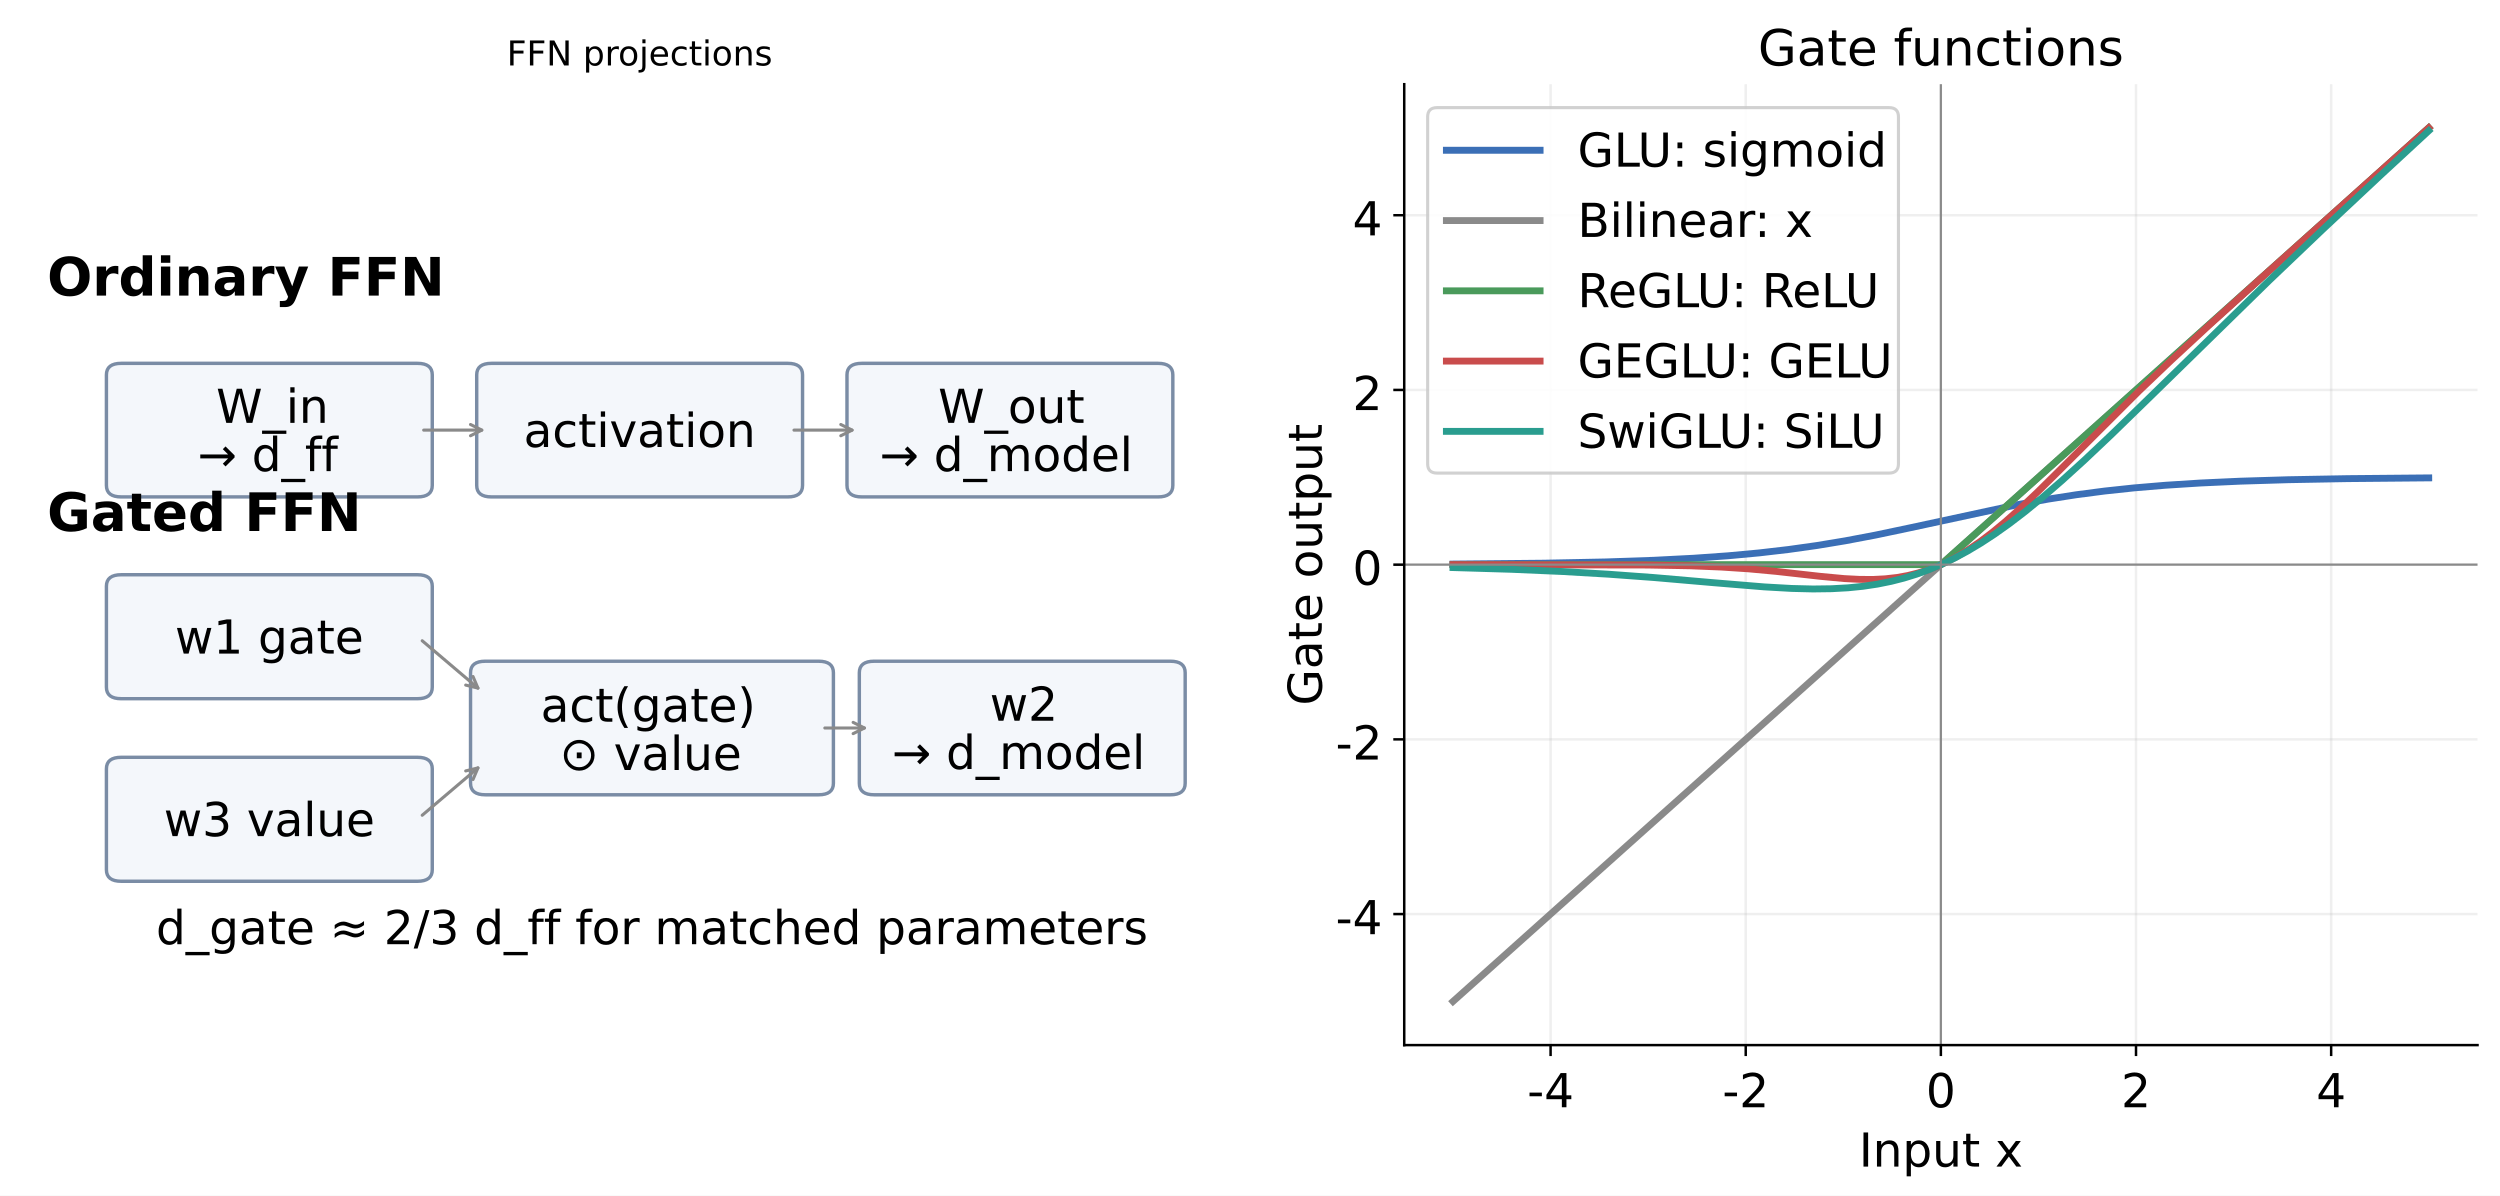
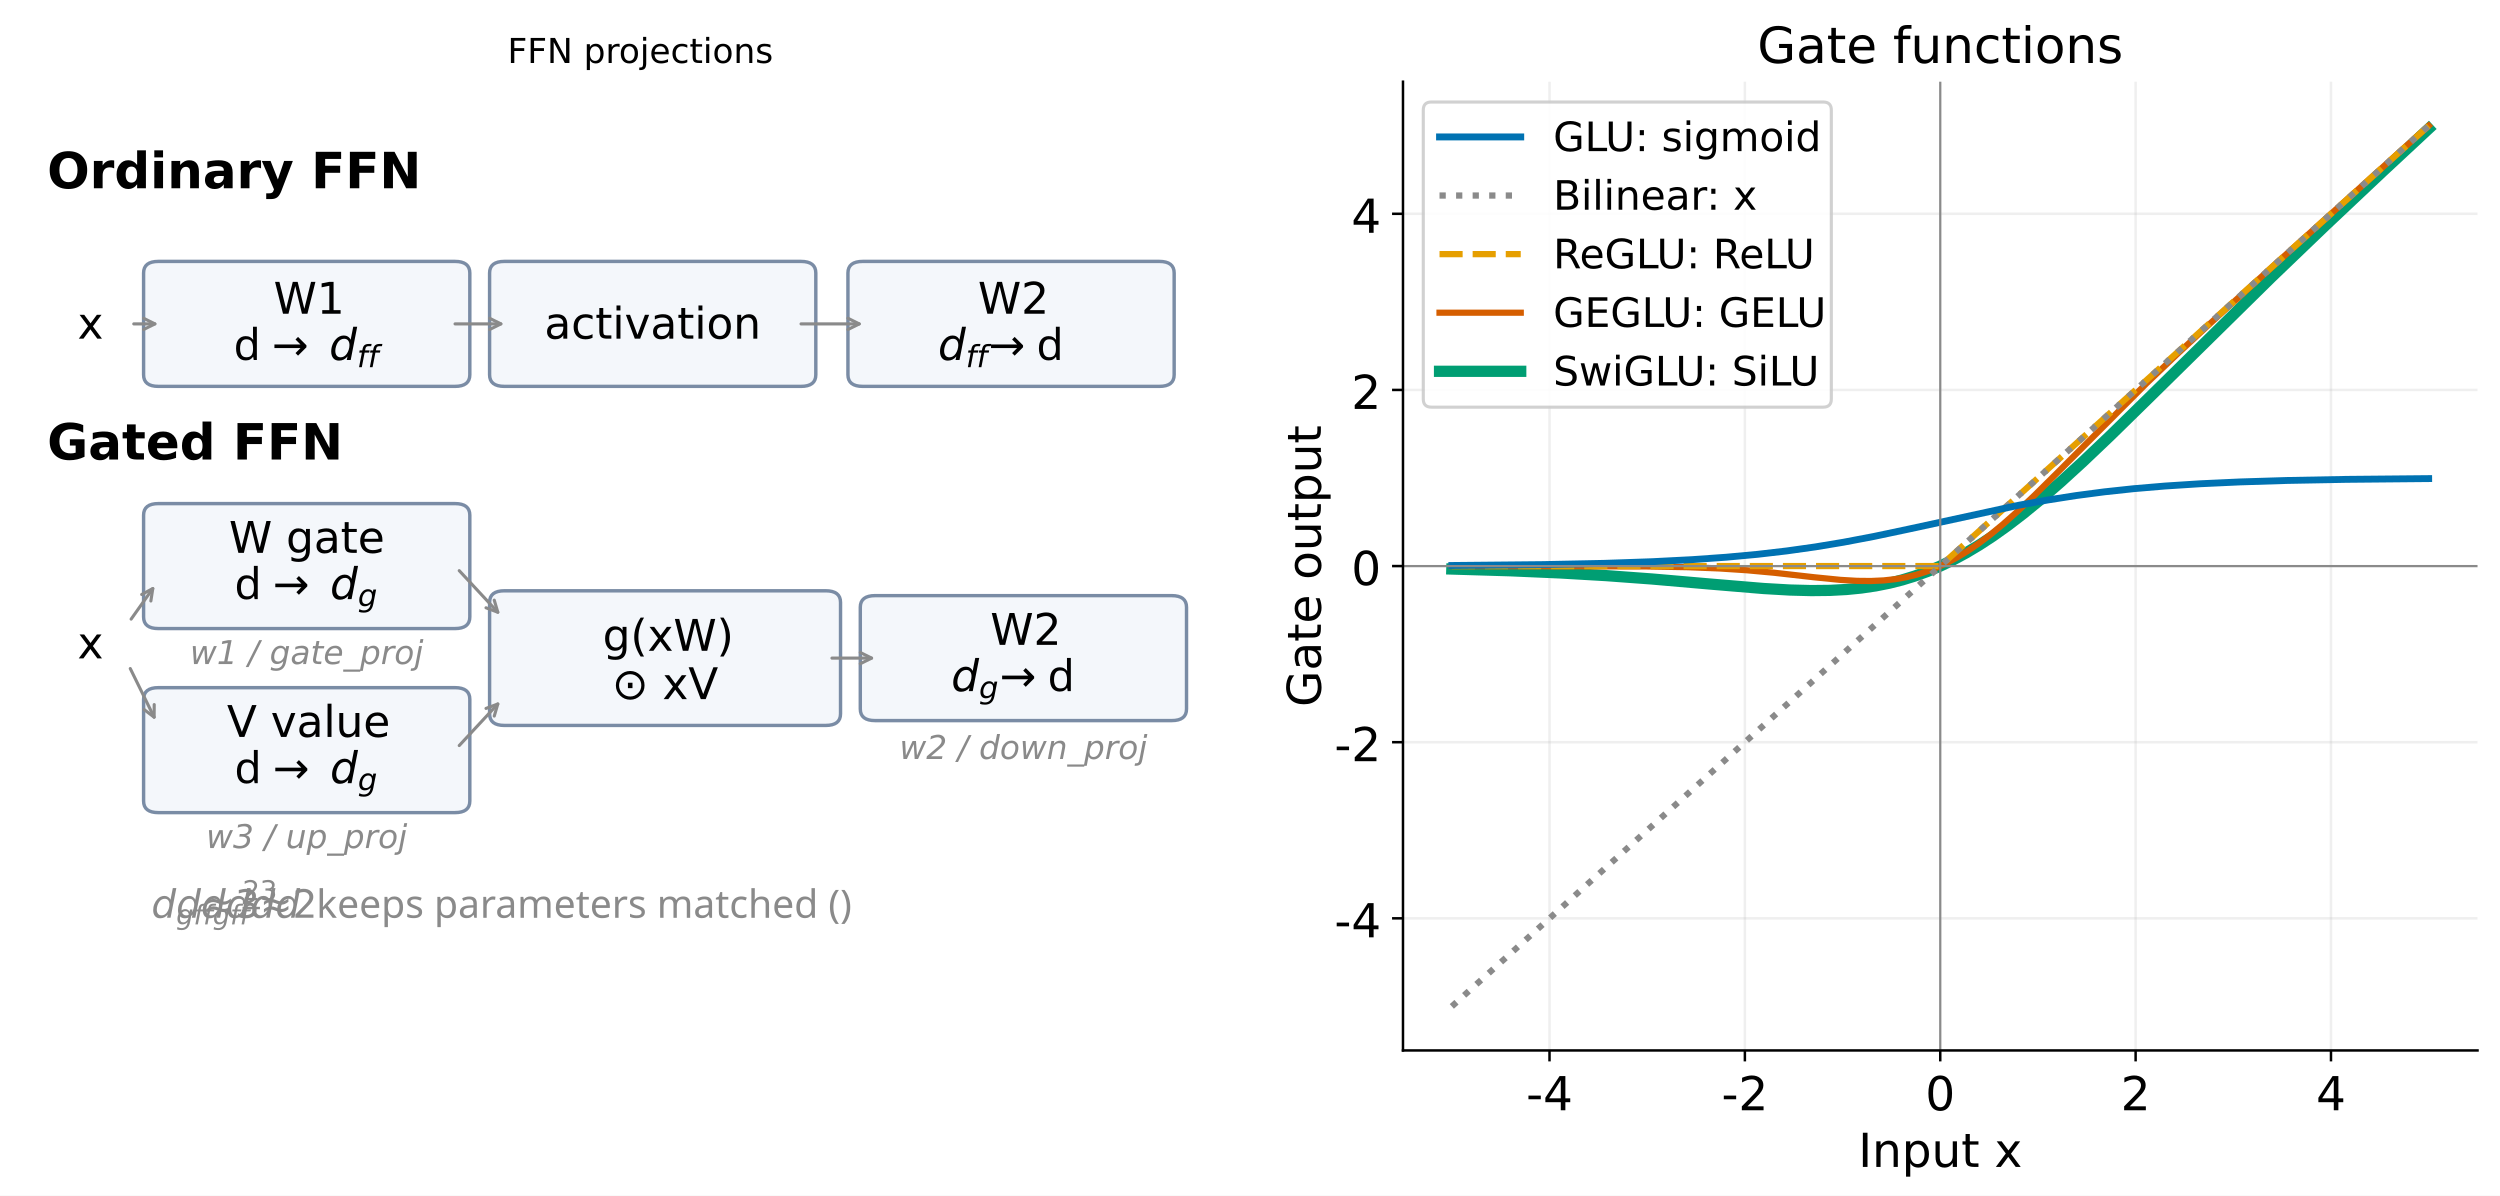
<svg xmlns="http://www.w3.org/2000/svg" xmlns:xlink="http://www.w3.org/1999/xlink" width="800.4pt" height="382.8pt" viewBox="0 0 800.4 382.8" version="1.1">
  <defs>
    <style type="text/css">*{stroke-linejoin: round; stroke-linecap: butt}</style>
  </defs>
  <g id="figure_1">
    <g id="patch_1">
      <path d="M 0 382.8  L 800.4 382.8  L 800.4 0  L 0 0  z " style="fill: #ffffff" />
    </g>
    <g id="axes_1">
      <g id="patch_2">
-         <path d="M 38.813 159.091  L 133.653 159.091  Q 138.395 159.091 138.395 155.399  L 138.395 120.021  Q 138.395 116.329 133.653 116.329  L 38.813 116.329  Q 34.071 116.329 34.071 120.021  L 34.071 155.399  Q 34.071 159.091 38.813 159.091  z " clip-path="url(#p66e785782b)" style="fill: #f4f7fb; stroke: #7a8ca5; stroke-width: 1.1; stroke-linejoin: miter" />
+         <path d="M 50.719 123.702  L 145.668 123.702  Q 150.416 123.702 150.416 119.981  L 150.416 87.415  Q 150.416 83.693 145.668 83.693  L 50.719 83.693  Q 45.971 83.693 45.971 87.415  L 45.971 119.981  Q 45.971 123.702 50.719 123.702  z " clip-path="url(#p9efd8e8c66)" style="fill: #f4f7fb; stroke: #7a8ca5; stroke-width: 1.1; stroke-linejoin: miter" />
      </g>
      <g id="patch_3">
-         <path d="M 157.363 159.091  L 252.203 159.091  Q 256.945 159.091 256.945 155.399  L 256.945 120.021  Q 256.945 116.329 252.203 116.329  L 157.363 116.329  Q 152.621 116.329 152.621 120.021  L 152.621 155.399  Q 152.621 159.091 157.363 159.091  z " clip-path="url(#p66e785782b)" style="fill: #f4f7fb; stroke: #7a8ca5; stroke-width: 1.1; stroke-linejoin: miter" />
+         <path d="M 161.493 123.702  L 256.443 123.702  Q 261.19 123.702 261.19 119.981  L 261.19 87.415  Q 261.19 83.693 256.443 83.693  L 161.493 83.693  Q 156.746 83.693 156.746 87.415  L 156.746 119.981  Q 156.746 123.702 161.493 123.702  z " clip-path="url(#p9efd8e8c66)" style="fill: #f4f7fb; stroke: #7a8ca5; stroke-width: 1.1; stroke-linejoin: miter" />
      </g>
      <g id="patch_4">
-         <path d="M 275.913 159.091  L 370.752 159.091  Q 375.494 159.091 375.494 155.399  L 375.494 120.021  Q 375.494 116.329 370.752 116.329  L 275.913 116.329  Q 271.171 116.329 271.171 120.021  L 271.171 155.399  Q 271.171 159.091 275.913 159.091  z " clip-path="url(#p66e785782b)" style="fill: #f4f7fb; stroke: #7a8ca5; stroke-width: 1.1; stroke-linejoin: miter" />
+         <path d="M 276.224 123.702  L 371.173 123.702  Q 375.921 123.702 375.921 119.981  L 375.921 87.415  Q 375.921 83.693 371.173 83.693  L 276.224 83.693  Q 271.476 83.693 271.476 87.415  L 271.476 119.981  Q 271.476 123.702 276.224 123.702  z " clip-path="url(#p9efd8e8c66)" style="fill: #f4f7fb; stroke: #7a8ca5; stroke-width: 1.1; stroke-linejoin: miter" />
      </g>
      <g id="patch_5">
-         <path d="M 38.813 223.695  L 133.653 223.695  Q 138.395 223.695 138.395 220.004  L 138.395 187.702  Q 138.395 184.01 133.653 184.01  L 38.813 184.01  Q 34.071 184.01 34.071 187.702  L 34.071 220.004  Q 34.071 223.695 38.813 223.695  z " clip-path="url(#p66e785782b)" style="fill: #f4f7fb; stroke: #7a8ca5; stroke-width: 1.1; stroke-linejoin: miter" />
+         <path d="M 50.719 201.24  L 145.668 201.24  Q 150.416 201.24 150.416 197.518  L 150.416 164.952  Q 150.416 161.231 145.668 161.231  L 50.719 161.231  Q 45.971 161.231 45.971 164.952  L 45.971 197.518  Q 45.971 201.24 50.719 201.24  z " clip-path="url(#p9efd8e8c66)" style="fill: #f4f7fb; stroke: #7a8ca5; stroke-width: 1.1; stroke-linejoin: miter" />
      </g>
      <g id="patch_6">
-         <path d="M 38.813 282.147  L 133.653 282.147  Q 138.395 282.147 138.395 278.455  L 138.395 246.153  Q 138.395 242.461 133.653 242.461  L 38.813 242.461  Q 34.071 242.461 34.071 246.153  L 34.071 278.455  Q 34.071 282.147 38.813 282.147  z " clip-path="url(#p66e785782b)" style="fill: #f4f7fb; stroke: #7a8ca5; stroke-width: 1.1; stroke-linejoin: miter" />
+         <path d="M 50.719 260.169  L 145.668 260.169  Q 150.416 260.169 150.416 256.447  L 150.416 223.881  Q 150.416 220.159 145.668 220.159  L 50.719 220.159  Q 45.971 220.159 45.971 223.881  L 45.971 256.447  Q 45.971 260.169 50.719 260.169  z " clip-path="url(#p9efd8e8c66)" style="fill: #f4f7fb; stroke: #7a8ca5; stroke-width: 1.1; stroke-linejoin: miter" />
      </g>
      <g id="patch_7">
-         <path d="M 155.387 254.459  L 262.082 254.459  Q 266.824 254.459 266.824 250.768  L 266.824 215.389  Q 266.824 211.698 262.082 211.698  L 155.387 211.698  Q 150.645 211.698 150.645 215.389  L 150.645 250.768  Q 150.645 254.459 155.387 254.459  z " clip-path="url(#p66e785782b)" style="fill: #f4f7fb; stroke: #7a8ca5; stroke-width: 1.1; stroke-linejoin: miter" />
+         <path d="M 161.493 232.255  L 264.355 232.255  Q 269.103 232.255 269.103 228.533  L 269.103 192.866  Q 269.103 189.144 264.355 189.144  L 161.493 189.144  Q 156.746 189.144 156.746 192.866  L 156.746 228.533  Q 156.746 232.255 161.493 232.255  z " clip-path="url(#p9efd8e8c66)" style="fill: #f4f7fb; stroke: #7a8ca5; stroke-width: 1.1; stroke-linejoin: miter" />
      </g>
      <g id="patch_8">
-         <path d="M 279.864 254.459  L 374.704 254.459  Q 379.446 254.459 379.446 250.768  L 379.446 215.389  Q 379.446 211.698 374.704 211.698  L 279.864 211.698  Q 275.122 211.698 275.122 215.389  L 275.122 250.768  Q 275.122 254.459 279.864 254.459  z " clip-path="url(#p66e785782b)" style="fill: #f4f7fb; stroke: #7a8ca5; stroke-width: 1.1; stroke-linejoin: miter" />
+         <path d="M 280.18 230.704  L 375.13 230.704  Q 379.877 230.704 379.877 226.982  L 379.877 194.417  Q 379.877 190.695 375.13 190.695  L 280.18 190.695  Q 275.433 190.695 275.433 194.417  L 275.433 226.982  Q 275.433 230.704 280.18 230.704  z " clip-path="url(#p9efd8e8c66)" style="fill: #f4f7fb; stroke: #7a8ca5; stroke-width: 1.1; stroke-linejoin: miter" />
      </g>
      <g id="text_1">
-         <text style="font-weight: 700; font-size: 17px; font-family: 'Heiti SC', 'Heiti TC', 'Arial Unicode MS', 'DejaVu Sans'; text-anchor: start" x="15.103" y="94.641" transform="rotate(-0 15.10332 94.64069)">Ordinary FFN</text>
+         <text style="font: 700 16px 'Heiti SC', 'Heiti TC', 'Arial Unicode MS', 'DejaVu Sans'; text-anchor: start" x="15.112" y="60.277" transform="rotate(-0 15.11247 60.27655)">Ordinary FFN</text>
      </g>
      <g id="text_2">
-         <text style="font-size: 15px; font-family: 'Heiti SC', 'Heiti TC', 'Arial Unicode MS', 'DejaVu Sans'" transform="translate(69.20815 135.3852)">W_in</text>
-         <text style="font-size: 15px; font-family: 'Heiti SC', 'Heiti TC', 'Arial Unicode MS', 'DejaVu Sans'" transform="translate(63.25971 150.8352)">→ d_ff</text>
+         <text style="font: 14px 'Heiti SC', 'Heiti TC', 'Arial Unicode MS', 'DejaVu Sans'; text-anchor: middle" x="28.959" y="108.437" transform="rotate(-0 28.95928 108.4368)">x</text>
      </g>
      <g id="text_3">
-         <text style="font-size: 15px; font-family: 'Heiti SC', 'Heiti TC', 'Arial Unicode MS', 'DejaVu Sans'; text-anchor: middle" x="204.783" y="143.11" transform="rotate(-0 204.7829 143.1102)">activation</text>
+         <text style="font: 14px 'Heiti SC', 'Heiti TC', 'Arial Unicode MS', 'DejaVu Sans'" transform="translate(87.59492 100.4428)">W1</text>
+         <g transform="translate(74.81336 115.9124)">
+           <text>
+             <tspan style="font: 14px 'Heiti TC'" x="0 9.59 13.09 27.09" y="-0.656">d → </tspan>
+             <tspan style="font: oblique 14px 'DejaVu Sans'" x="30.59" y="-0.656">d</tspan>
+             <tspan style="font: oblique 9.8px 'DejaVu Sans'" x="39.477 42.927" y="1.641">ff</tspan>
+           </text>
+         </g>
      </g>
      <g id="text_4">
-         <text style="font-size: 15px; font-family: 'Heiti SC', 'Heiti TC', 'Arial Unicode MS', 'DejaVu Sans'" transform="translate(300.3674 135.3852)">W_out</text>
-         <text style="font-size: 15px; font-family: 'Heiti SC', 'Heiti TC', 'Arial Unicode MS', 'DejaVu Sans'" transform="translate(281.6103 150.8352)">→ d_model</text>
+         <text style="font: 14px 'Heiti SC', 'Heiti TC', 'Arial Unicode MS', 'DejaVu Sans'; text-anchor: middle" x="208.968" y="108.437" transform="rotate(-0 208.9679 108.4368)">activation</text>
+       </g>
+       <g id="text_5">
+         <text style="font: 14px 'Heiti SC', 'Heiti TC', 'Arial Unicode MS', 'DejaVu Sans'" transform="translate(313.1002 100.4428)">W2</text>
+         <g transform="translate(300.3186 115.9124)">
+           <text>
+             <tspan style="font: oblique 14px 'DejaVu Sans'" x="0" y="-0.656">d</tspan>
+             <tspan style="font: oblique 9.8px 'DejaVu Sans'" x="8.887 12.337" y="1.641">ff</tspan>
+             <tspan style="font: 14px 'Heiti TC'" x="16.17 19.67 33.67 37.17" y="-0.656"> → d</tspan>
+           </text>
+         </g>
      </g>
      <g id="patch_9">
-         <path d="M 135.653 137.71  Q 145.508 137.71 154.244 137.71  " style="fill: none; stroke: #8a8a8a; stroke-linecap: round" />
-         <path d="M 150.644 135.91  L 154.244 137.71  L 150.644 139.51  " style="fill: none; stroke: #8a8a8a; stroke-linecap: round" />
+         <path d="M 42.83 103.698  Q 46.764 103.698 49.579 103.698  " style="fill: none; stroke: #8a8a8a; stroke-linecap: round" />
+         <path d="M 45.979 101.898  L 49.579 103.698  L 45.979 105.498  " style="fill: none; stroke: #8a8a8a; stroke-linecap: round" />
      </g>
      <g id="patch_10">
-         <path d="M 254.203 137.71  Q 264.057 137.71 272.794 137.71  " style="fill: none; stroke: #8a8a8a; stroke-linecap: round" />
-         <path d="M 269.194 135.91  L 272.794 137.71  L 269.194 139.51  " style="fill: none; stroke: #8a8a8a; stroke-linecap: round" />
-       </g>
-       <g id="text_5">
-         <text style="font-weight: 700; font-size: 17px; font-family: 'Heiti SC', 'Heiti TC', 'Arial Unicode MS', 'DejaVu Sans'; text-anchor: start" x="15.103" y="170.012" transform="rotate(-0 15.10332 170.0124)">Gated FFN</text>
+         <path d="M 145.694 103.698  Q 153.582 103.698 160.352 103.698  " style="fill: none; stroke: #8a8a8a; stroke-linecap: round" />
+         <path d="M 156.752 101.898  L 160.352 103.698  L 156.752 105.498  " style="fill: none; stroke: #8a8a8a; stroke-linecap: round" />
+       </g>
+       <g id="patch_11">
+         <path d="M 256.467 103.698  Q 266.335 103.698 275.086 103.698  " style="fill: none; stroke: #8a8a8a; stroke-linecap: round" />
+         <path d="M 271.486 101.898  L 275.086 103.698  L 271.486 105.498  " style="fill: none; stroke: #8a8a8a; stroke-linecap: round" />
      </g>
      <g id="text_6">
-         <text style="font-size: 15px; font-family: 'Heiti SC', 'Heiti TC', 'Arial Unicode MS', 'DejaVu Sans'; text-anchor: middle" x="86.233" y="209.253" transform="rotate(-0 86.23315 209.2527)">w1 gate</text>
+         <text style="font: 700 16px 'Heiti SC', 'Heiti TC', 'Arial Unicode MS', 'DejaVu Sans'; text-anchor: start" x="15.112" y="147.119" transform="rotate(-0 15.11247 147.1187)">Gated FFN</text>
      </g>
      <g id="text_7">
-         <text style="font-size: 15px; font-family: 'Heiti SC', 'Heiti TC', 'Arial Unicode MS', 'DejaVu Sans'; text-anchor: middle" x="86.233" y="267.704" transform="rotate(-0 86.23315 267.7042)">w3 value</text>
+         <text style="font: 14px 'Heiti SC', 'Heiti TC', 'Arial Unicode MS', 'DejaVu Sans'; text-anchor: middle" x="28.959" y="210.786" transform="rotate(-0 28.95928 210.7865)">x</text>
      </g>
      <g id="text_8">
-         <text style="font-size: 15px; font-family: 'Heiti SC', 'Heiti TC', 'Arial Unicode MS', 'DejaVu Sans'" transform="translate(173.0931 231.0757)">act(gate)</text>
-         <text style="font-size: 15px; font-family: 'Heiti SC', 'Heiti TC', 'Arial Unicode MS', 'DejaVu Sans'" transform="translate(179.147 246.5257)">⊙ value</text>
+         <text style="font: 14px 'Heiti SC', 'Heiti TC', 'Arial Unicode MS', 'DejaVu Sans'" transform="translate(73.30836 177.0004)">W gate</text>
+         <g transform="translate(75.09336 192.47)">
+           <text>
+             <tspan style="font: 14px 'Heiti TC'" x="0 9.59 13.09 27.09" y="-0.656">d → </tspan>
+             <tspan style="font: oblique 14px 'DejaVu Sans'" x="30.59" y="-0.656">d</tspan>
+             <tspan style="font: oblique 9.8px 'DejaVu Sans'" x="39.477" y="1.641">g</tspan>
+           </text>
+         </g>
      </g>
      <g id="text_9">
-         <text style="font-size: 15px; font-family: 'Heiti SC', 'Heiti TC', 'Arial Unicode MS', 'DejaVu Sans'" transform="translate(316.8967 230.7535)">w2</text>
-         <text style="font-size: 15px; font-family: 'Heiti SC', 'Heiti TC', 'Arial Unicode MS', 'DejaVu Sans'" transform="translate(285.562 246.2035)">→ d_model</text>
-       </g>
-       <g id="patch_11">
-         <path d="M 135.179 205.148  Q 144.522 213.083 153.013 220.295  " style="fill: none; stroke: #8a8a8a; stroke-linecap: round" />
-         <path d="M 151.434 216.592  L 153.013 220.295  L 149.104 219.336  " style="fill: none; stroke: #8a8a8a; stroke-linecap: round" />
+         <text style="font: 14px 'Heiti SC', 'Heiti TC', 'Arial Unicode MS', 'DejaVu Sans'" transform="translate(72.66414 235.929)">V value</text>
+         <g transform="translate(75.09336 251.3986)">
+           <text>
+             <tspan style="font: 14px 'Heiti TC'" x="0 9.59 13.09 27.09" y="-0.656">d → </tspan>
+             <tspan style="font: oblique 14px 'DejaVu Sans'" x="30.59" y="-0.656">d</tspan>
+             <tspan style="font: oblique 9.8px 'DejaVu Sans'" x="39.477" y="1.641">g</tspan>
+           </text>
+         </g>
+       </g>
+       <g id="text_10">
+         <text style="font: 14px 'Heiti SC', 'Heiti TC', 'Arial Unicode MS', 'DejaVu Sans'" transform="translate(192.9665 208.3547)">g(xW)</text>
+         <text style="font: 14px 'Heiti SC', 'Heiti TC', 'Arial Unicode MS', 'DejaVu Sans'" transform="translate(195.8999 223.8243)">⊙ xV</text>
+       </g>
+       <g id="text_11">
+         <text style="font: 14px 'Heiti SC', 'Heiti TC', 'Arial Unicode MS', 'DejaVu Sans'" transform="translate(317.0564 206.4647)">W2</text>
+         <g transform="translate(304.5549 221.9343)">
+           <text>
+             <tspan style="font: oblique 14px 'DejaVu Sans'" x="0" y="-0.656">d</tspan>
+             <tspan style="font: oblique 9.8px 'DejaVu Sans'" x="8.887" y="1.641">g</tspan>
+             <tspan style="font: 14px 'Heiti TC'" x="15.49 18.99 32.99 36.49" y="-0.656"> → d</tspan>
+           </text>
+         </g>
+       </g>
+       <g id="text_12">
+         <text style="fill: #8a8a8a; font: italic 10.5px 'Heiti SC', 'Heiti TC', 'Arial Unicode MS', 'DejaVu Sans'; text-anchor: middle" x="98.193" y="212.596" transform="rotate(-0 98.19336 212.5961)">w1 / gate_proj</text>
+       </g>
+       <g id="text_13">
+         <text style="fill: #8a8a8a; font: italic 10.5px 'Heiti SC', 'Heiti TC', 'Arial Unicode MS', 'DejaVu Sans'; text-anchor: middle" x="98.193" y="271.525" transform="rotate(-0 98.19336 271.5246)">w3 / up_proj</text>
+       </g>
+       <g id="text_14">
+         <text style="fill: #8a8a8a; font: italic 10.5px 'Heiti SC', 'Heiti TC', 'Arial Unicode MS', 'DejaVu Sans'; text-anchor: middle" x="327.655" y="242.991" transform="rotate(-0 327.6549 242.9908)">w2 / down_proj</text>
      </g>
      <g id="patch_12">
-         <path d="M 135.179 261.009  Q 144.522 253.074 153.013 245.862  " style="fill: none; stroke: #8a8a8a; stroke-linecap: round" />
-         <path d="M 149.104 246.821  L 153.013 245.862  L 151.434 249.565  " style="fill: none; stroke: #8a8a8a; stroke-linecap: round" />
+         <path d="M 41.985 198.212  Q 45.773 192.867 48.914 188.434  " style="fill: none; stroke: #8a8a8a; stroke-linecap: round" />
+         <path d="M 45.364 190.33  L 48.914 188.434  L 48.301 192.412  " style="fill: none; stroke: #8a8a8a; stroke-linecap: round" />
      </g>
      <g id="patch_13">
-         <path d="M 264.083 233.078  Q 270.974 233.078 276.747 233.078  " style="fill: none; stroke: #8a8a8a; stroke-linecap: round" />
-         <path d="M 273.147 231.278  L 276.747 233.078  L 273.147 234.878  " style="fill: none; stroke: #8a8a8a; stroke-linecap: round" />
-       </g>
-       <g id="text_10">
-         <text style="font-size: 15px; font-family: 'Heiti SC', 'Heiti TC', 'Arial Unicode MS', 'DejaVu Sans'; text-anchor: middle" x="208.735" y="302.297" transform="rotate(-0 208.7345 302.2974)">d_gate ≈ 2/3 d_ff for matched parameters</text>
-       </g>
-       <g id="text_11">
-         <text style="font-size: 11px; font-family: 'Heiti SC', 'Heiti TC', 'Arial Unicode MS', 'DejaVu Sans'; text-anchor: middle" x="204.783" y="20.96" transform="rotate(-0 204.7829 20.96)">FFN projections</text>
+         <path d="M 41.708 214.044  Q 45.772 222.328 49.344 229.608  " style="fill: none; stroke: #8a8a8a; stroke-linecap: round" />
+         <path d="M 49.374 225.583  L 49.344 229.608  L 46.142 227.169  " style="fill: none; stroke: #8a8a8a; stroke-linecap: round" />
+       </g>
+       <g id="patch_14">
+         <path d="M 147.03 182.703  Q 153.581 189.765 159.372 196.007  " style="fill: none; stroke: #8a8a8a; stroke-linecap: round" />
+         <path d="M 158.243 192.143  L 159.372 196.007  L 155.604 194.592  " style="fill: none; stroke: #8a8a8a; stroke-linecap: round" />
+       </g>
+       <g id="patch_15">
+         <path d="M 147.03 238.696  Q 153.581 231.634 159.372 225.392  " style="fill: none; stroke: #8a8a8a; stroke-linecap: round" />
+         <path d="M 155.604 226.807  L 159.372 225.392  L 158.243 229.256  " style="fill: none; stroke: #8a8a8a; stroke-linecap: round" />
+       </g>
+       <g id="patch_16">
+         <path d="M 266.359 210.7  Q 273.258 210.7 279.038 210.7  " style="fill: none; stroke: #8a8a8a; stroke-linecap: round" />
+         <path d="M 275.438 208.9  L 279.038 210.7  L 275.438 212.5  " style="fill: none; stroke: #8a8a8a; stroke-linecap: round" />
+       </g>
+       <g id="text_15">
+         <g style="fill: #8a8a8a" transform="translate(48.46789 294.4401)">
+           <text>
+             <tspan style="font: oblique 12.5px 'DejaVu Sans'" x="0 38.347 242.88 252.844 292.015 301.979" y="-0.608">dddddd</tspan>
+             <tspan style="font: oblique 8.75px 'DejaVu Sans'" x="7.935 46.282 49.362 260.779 309.914 312.994" y="1.525">gffgff</tspan>
+             <tspan style="font: 12.5px 'DejaVu Sans'" x="16.28 232.898 269.124 282.033" y="-0.608">≈3≈2</tspan>
+             <tspan style="font: 8.75px 'DejaVu Sans'" x="29.188 29.188" y="-6.241 4.425">23</tspan>
+             <tspan style="font: 12.5px 'Heiti TC'" x="52.798 55.923 62.198 70.323 78.448 86.973 91.823 94.948 103.473 112.011 115.773 124.311 136.036 144.161 148.398 156.523 160.286 165.136 168.261 179.986 188.523 192.761 200.848 208.473 216.598 225.161 228.286 316.43" y="-0.608"> keeps parameters matched ()</tspan>
+           </text>
+           <rect x="29.188" y="-4.116" width="5.567" height="0.781" />
+         </g>
+       </g>
+       <g id="text_16">
+         <text style="font: 11px 'Heiti SC', 'Heiti TC', 'Arial Unicode MS', 'DejaVu Sans'; text-anchor: middle" x="205.012" y="20.16" transform="rotate(-0 205.0117 20.16)">FFN projections</text>
      </g>
    </g>
    <g id="axes_2">
-       <g id="patch_14">
-         <path d="M 449.577 334.6  L 793.2 334.6  L 793.2 26.96  L 449.577 26.96  z " style="fill: #ffffff" />
+       <g id="patch_17">
+         <path d="M 449.179 336.31  L 793.2 336.31  L 793.2 26.16  L 449.179 26.16  z " style="fill: #ffffff" />
      </g>
      <g id="matplotlib.axis_1">
        <g id="xtick_1">
          <g id="line2d_1">
-             <path d="M 496.435 334.6  L 496.435 26.96  " clip-path="url(#pa889ee178f)" style="fill: none; stroke: #b0b0b0; stroke-opacity: 0.2; stroke-width: 0.8; stroke-linecap: square" />
+             <path d="M 496.091 336.31  L 496.091 26.16  " clip-path="url(#p02b206d857)" style="fill: none; stroke: #b0b0b0; stroke-opacity: 0.2; stroke-width: 0.8; stroke-linecap: square" />
          </g>
          <g id="line2d_2">
            <defs>
-               <path id="md8ca8c6de4" d="M 0 0  L 0 3.5  " style="stroke: #000000; stroke-width: 0.8" />
+               <path id="m137224707b" d="M 0 0  L 0 3.5  " style="stroke: #000000; stroke-width: 0.8" />
            </defs>
            <g>
-               <use xlink:href="#md8ca8c6de4" x="496.435" y="334.6" style="stroke: #000000; stroke-width: 0.8" />
-             </g>
-           </g>
-           <g id="text_12">
-             <text style="font-size: 15px; font-family: 'Heiti SC', 'Heiti TC', 'Arial Unicode MS', 'DejaVu Sans'; text-anchor: middle" x="496.435" y="354.5" transform="rotate(-0 496.4347 354.4995)">-4</text>
+               <use xlink:href="#m137224707b" x="496.091" y="336.31" style="stroke: #000000; stroke-width: 0.8" />
+             </g>
+           </g>
+           <g id="text_17">
+             <text style="font: 15px 'Heiti SC', 'Heiti TC', 'Arial Unicode MS', 'DejaVu Sans'; text-anchor: middle" x="496.091" y="355.46" transform="rotate(-0 496.0911 355.4605)">-4</text>
          </g>
        </g>
        <g id="xtick_2">
          <g id="line2d_3">
-             <path d="M 558.912 334.6  L 558.912 26.96  " clip-path="url(#pa889ee178f)" style="fill: none; stroke: #b0b0b0; stroke-opacity: 0.2; stroke-width: 0.8; stroke-linecap: square" />
+             <path d="M 558.64 336.31  L 558.64 26.16  " clip-path="url(#p02b206d857)" style="fill: none; stroke: #b0b0b0; stroke-opacity: 0.2; stroke-width: 0.8; stroke-linecap: square" />
          </g>
          <g id="line2d_4">
            <g>
-               <use xlink:href="#md8ca8c6de4" x="558.912" y="334.6" style="stroke: #000000; stroke-width: 0.8" />
-             </g>
-           </g>
-           <g id="text_13">
-             <text style="font-size: 15px; font-family: 'Heiti SC', 'Heiti TC', 'Arial Unicode MS', 'DejaVu Sans'; text-anchor: middle" x="558.912" y="354.5" transform="rotate(-0 558.9115 354.4995)">-2</text>
+               <use xlink:href="#m137224707b" x="558.64" y="336.31" style="stroke: #000000; stroke-width: 0.8" />
+             </g>
+           </g>
+           <g id="text_18">
+             <text style="font: 15px 'Heiti SC', 'Heiti TC', 'Arial Unicode MS', 'DejaVu Sans'; text-anchor: middle" x="558.64" y="355.46" transform="rotate(-0 558.6402 355.4605)">-2</text>
          </g>
        </g>
        <g id="xtick_3">
          <g id="line2d_5">
-             <path d="M 621.388 334.6  L 621.388 26.96  " clip-path="url(#pa889ee178f)" style="fill: none; stroke: #b0b0b0; stroke-opacity: 0.2; stroke-width: 0.8; stroke-linecap: square" />
+             <path d="M 621.189 336.31  L 621.189 26.16  " clip-path="url(#p02b206d857)" style="fill: none; stroke: #b0b0b0; stroke-opacity: 0.2; stroke-width: 0.8; stroke-linecap: square" />
          </g>
          <g id="line2d_6">
            <g>
-               <use xlink:href="#md8ca8c6de4" x="621.388" y="334.6" style="stroke: #000000; stroke-width: 0.8" />
-             </g>
-           </g>
-           <g id="text_14">
-             <text style="font-size: 15px; font-family: 'Heiti SC', 'Heiti TC', 'Arial Unicode MS', 'DejaVu Sans'; text-anchor: middle" x="621.388" y="354.5" transform="rotate(-0 621.3883 354.4995)">0</text>
+               <use xlink:href="#m137224707b" x="621.189" y="336.31" style="stroke: #000000; stroke-width: 0.8" />
+             </g>
+           </g>
+           <g id="text_19">
+             <text style="font: 15px 'Heiti SC', 'Heiti TC', 'Arial Unicode MS', 'DejaVu Sans'; text-anchor: middle" x="621.189" y="355.46" transform="rotate(-0 621.1894 355.4605)">0</text>
          </g>
        </g>
        <g id="xtick_4">
          <g id="line2d_7">
-             <path d="M 683.865 334.6  L 683.865 26.96  " clip-path="url(#pa889ee178f)" style="fill: none; stroke: #b0b0b0; stroke-opacity: 0.2; stroke-width: 0.8; stroke-linecap: square" />
+             <path d="M 683.739 336.31  L 683.739 26.16  " clip-path="url(#p02b206d857)" style="fill: none; stroke: #b0b0b0; stroke-opacity: 0.2; stroke-width: 0.8; stroke-linecap: square" />
          </g>
          <g id="line2d_8">
            <g>
-               <use xlink:href="#md8ca8c6de4" x="683.865" y="334.6" style="stroke: #000000; stroke-width: 0.8" />
-             </g>
-           </g>
-           <g id="text_15">
-             <text style="font-size: 15px; font-family: 'Heiti SC', 'Heiti TC', 'Arial Unicode MS', 'DejaVu Sans'; text-anchor: middle" x="683.865" y="354.5" transform="rotate(-0 683.8651 354.4995)">2</text>
+               <use xlink:href="#m137224707b" x="683.739" y="336.31" style="stroke: #000000; stroke-width: 0.8" />
+             </g>
+           </g>
+           <g id="text_20">
+             <text style="font: 15px 'Heiti SC', 'Heiti TC', 'Arial Unicode MS', 'DejaVu Sans'; text-anchor: middle" x="683.739" y="355.46" transform="rotate(-0 683.7385 355.4605)">2</text>
          </g>
        </g>
        <g id="xtick_5">
          <g id="line2d_9">
-             <path d="M 746.342 334.6  L 746.342 26.96  " clip-path="url(#pa889ee178f)" style="fill: none; stroke: #b0b0b0; stroke-opacity: 0.2; stroke-width: 0.8; stroke-linecap: square" />
+             <path d="M 746.288 336.31  L 746.288 26.16  " clip-path="url(#p02b206d857)" style="fill: none; stroke: #b0b0b0; stroke-opacity: 0.2; stroke-width: 0.8; stroke-linecap: square" />
          </g>
          <g id="line2d_10">
            <g>
-               <use xlink:href="#md8ca8c6de4" x="746.342" y="334.6" style="stroke: #000000; stroke-width: 0.8" />
-             </g>
-           </g>
-           <g id="text_16">
-             <text style="font-size: 15px; font-family: 'Heiti SC', 'Heiti TC', 'Arial Unicode MS', 'DejaVu Sans'; text-anchor: middle" x="746.342" y="354.5" transform="rotate(-0 746.3419 354.4995)">4</text>
-           </g>
-         </g>
-         <g id="text_17">
-           <text style="font-size: 15px; font-family: 'Heiti SC', 'Heiti TC', 'Arial Unicode MS', 'DejaVu Sans'; text-anchor: middle" x="621.388" y="373.5" transform="rotate(-0 621.3883 373.4995)">Input x</text>
+               <use xlink:href="#m137224707b" x="746.288" y="336.31" style="stroke: #000000; stroke-width: 0.8" />
+             </g>
+           </g>
+           <g id="text_21">
+             <text style="font: 15px 'Heiti SC', 'Heiti TC', 'Arial Unicode MS', 'DejaVu Sans'; text-anchor: middle" x="746.288" y="355.46" transform="rotate(-0 746.2877 355.4605)">4</text>
+           </g>
+         </g>
+         <g id="text_22">
+           <text style="font: 15px 'Heiti SC', 'Heiti TC', 'Arial Unicode MS', 'DejaVu Sans'; text-anchor: middle" x="621.189" y="373.605" transform="rotate(-0 621.1894 373.605)">Input x</text>
        </g>
      </g>
      <g id="matplotlib.axis_2">
        <g id="ytick_1">
          <g id="line2d_11">
-             <path d="M 449.577 292.649  L 793.2 292.649  " clip-path="url(#pa889ee178f)" style="fill: none; stroke: #b0b0b0; stroke-opacity: 0.2; stroke-width: 0.8; stroke-linecap: square" />
+             <path d="M 449.179 294.017  L 793.2 294.017  " clip-path="url(#p02b206d857)" style="fill: none; stroke: #b0b0b0; stroke-opacity: 0.2; stroke-width: 0.8; stroke-linecap: square" />
          </g>
          <g id="line2d_12">
            <defs>
-               <path id="meb6d7324dc" d="M 0 0  L -3.5 0  " style="stroke: #000000; stroke-width: 0.8" />
+               <path id="m491aef6303" d="M 0 0  L -3.5 0  " style="stroke: #000000; stroke-width: 0.8" />
            </defs>
            <g>
-               <use xlink:href="#meb6d7324dc" x="449.577" y="292.649" style="stroke: #000000; stroke-width: 0.8" />
-             </g>
-           </g>
-           <g id="text_18">
-             <text style="font-size: 15px; font-family: 'Heiti SC', 'Heiti TC', 'Arial Unicode MS', 'DejaVu Sans'; text-anchor: end" x="442.577" y="299.099" transform="rotate(-0 442.5771 299.0987)">-4</text>
+               <use xlink:href="#m491aef6303" x="449.179" y="294.017" style="stroke: #000000; stroke-width: 0.8" />
+             </g>
+           </g>
+           <g id="text_23">
+             <text style="font: 15px 'Heiti SC', 'Heiti TC', 'Arial Unicode MS', 'DejaVu Sans'; text-anchor: end" x="442.179" y="300.092" transform="rotate(-0 442.1792 300.0922)">-4</text>
          </g>
        </g>
        <g id="ytick_2">
          <g id="line2d_13">
-             <path d="M 449.577 236.714  L 793.2 236.714  " clip-path="url(#pa889ee178f)" style="fill: none; stroke: #b0b0b0; stroke-opacity: 0.2; stroke-width: 0.8; stroke-linecap: square" />
+             <path d="M 449.179 237.626  L 793.2 237.626  " clip-path="url(#p02b206d857)" style="fill: none; stroke: #b0b0b0; stroke-opacity: 0.2; stroke-width: 0.8; stroke-linecap: square" />
          </g>
          <g id="line2d_14">
            <g>
-               <use xlink:href="#meb6d7324dc" x="449.577" y="236.714" style="stroke: #000000; stroke-width: 0.8" />
-             </g>
-           </g>
-           <g id="text_19">
-             <text style="font-size: 15px; font-family: 'Heiti SC', 'Heiti TC', 'Arial Unicode MS', 'DejaVu Sans'; text-anchor: end" x="442.577" y="243.164" transform="rotate(-0 442.5771 243.1642)">-2</text>
+               <use xlink:href="#m491aef6303" x="449.179" y="237.626" style="stroke: #000000; stroke-width: 0.8" />
+             </g>
+           </g>
+           <g id="text_24">
+             <text style="font: 15px 'Heiti SC', 'Heiti TC', 'Arial Unicode MS', 'DejaVu Sans'; text-anchor: end" x="442.179" y="243.701" transform="rotate(-0 442.1792 243.7012)">-2</text>
          </g>
        </g>
        <g id="ytick_3">
          <g id="line2d_15">
-             <path d="M 449.577 180.78  L 793.2 180.78  " clip-path="url(#pa889ee178f)" style="fill: none; stroke: #b0b0b0; stroke-opacity: 0.2; stroke-width: 0.8; stroke-linecap: square" />
+             <path d="M 449.179 181.235  L 793.2 181.235  " clip-path="url(#p02b206d857)" style="fill: none; stroke: #b0b0b0; stroke-opacity: 0.2; stroke-width: 0.8; stroke-linecap: square" />
          </g>
          <g id="line2d_16">
            <g>
-               <use xlink:href="#meb6d7324dc" x="449.577" y="180.78" style="stroke: #000000; stroke-width: 0.8" />
-             </g>
-           </g>
-           <g id="text_20">
-             <text style="font-size: 15px; font-family: 'Heiti SC', 'Heiti TC', 'Arial Unicode MS', 'DejaVu Sans'; text-anchor: end" x="442.577" y="187.23" transform="rotate(-0 442.5771 187.2298)">0</text>
+               <use xlink:href="#m491aef6303" x="449.179" y="181.235" style="stroke: #000000; stroke-width: 0.8" />
+             </g>
+           </g>
+           <g id="text_25">
+             <text style="font: 15px 'Heiti SC', 'Heiti TC', 'Arial Unicode MS', 'DejaVu Sans'; text-anchor: end" x="442.179" y="187.31" transform="rotate(-0 442.1792 187.3102)">0</text>
          </g>
        </g>
        <g id="ytick_4">
          <g id="line2d_17">
-             <path d="M 449.577 124.845  L 793.2 124.845  " clip-path="url(#pa889ee178f)" style="fill: none; stroke: #b0b0b0; stroke-opacity: 0.2; stroke-width: 0.8; stroke-linecap: square" />
+             <path d="M 449.179 124.844  L 793.2 124.844  " clip-path="url(#p02b206d857)" style="fill: none; stroke: #b0b0b0; stroke-opacity: 0.2; stroke-width: 0.8; stroke-linecap: square" />
          </g>
          <g id="line2d_18">
            <g>
-               <use xlink:href="#meb6d7324dc" x="449.577" y="124.845" style="stroke: #000000; stroke-width: 0.8" />
-             </g>
-           </g>
-           <g id="text_21">
-             <text style="font-size: 15px; font-family: 'Heiti SC', 'Heiti TC', 'Arial Unicode MS', 'DejaVu Sans'; text-anchor: end" x="442.577" y="131.295" transform="rotate(-0 442.5771 131.2953)">2</text>
+               <use xlink:href="#m491aef6303" x="449.179" y="124.844" style="stroke: #000000; stroke-width: 0.8" />
+             </g>
+           </g>
+           <g id="text_26">
+             <text style="font: 15px 'Heiti SC', 'Heiti TC', 'Arial Unicode MS', 'DejaVu Sans'; text-anchor: end" x="442.179" y="130.919" transform="rotate(-0 442.1792 130.9192)">2</text>
          </g>
        </g>
        <g id="ytick_5">
          <g id="line2d_19">
-             <path d="M 449.577 68.911  L 793.2 68.911  " clip-path="url(#pa889ee178f)" style="fill: none; stroke: #b0b0b0; stroke-opacity: 0.2; stroke-width: 0.8; stroke-linecap: square" />
+             <path d="M 449.179 68.453  L 793.2 68.453  " clip-path="url(#p02b206d857)" style="fill: none; stroke: #b0b0b0; stroke-opacity: 0.2; stroke-width: 0.8; stroke-linecap: square" />
          </g>
          <g id="line2d_20">
            <g>
-               <use xlink:href="#meb6d7324dc" x="449.577" y="68.911" style="stroke: #000000; stroke-width: 0.8" />
-             </g>
-           </g>
-           <g id="text_22">
-             <text style="font-size: 15px; font-family: 'Heiti SC', 'Heiti TC', 'Arial Unicode MS', 'DejaVu Sans'; text-anchor: end" x="442.577" y="75.361" transform="rotate(-0 442.5771 75.36084)">4</text>
-           </g>
-         </g>
-         <g id="text_23">
-           <text style="font-size: 15px; font-family: 'Heiti SC', 'Heiti TC', 'Arial Unicode MS', 'DejaVu Sans'; text-anchor: middle" x="423.186" y="180.78" transform="rotate(-90 423.1857 180.7798)">Gate output</text>
+               <use xlink:href="#m491aef6303" x="449.179" y="68.453" style="stroke: #000000; stroke-width: 0.8" />
+             </g>
+           </g>
+           <g id="text_27">
+             <text style="font: 15px 'Heiti SC', 'Heiti TC', 'Arial Unicode MS', 'DejaVu Sans'; text-anchor: end" x="442.179" y="74.528" transform="rotate(-0 442.1792 74.52824)">4</text>
+           </g>
+         </g>
+         <g id="text_28">
+           <text style="font: 15px 'Heiti SC', 'Heiti TC', 'Arial Unicode MS', 'DejaVu Sans'; text-anchor: middle" x="422.893" y="181.235" transform="rotate(-90 422.8933 181.2352)">Gate output</text>
        </g>
      </g>
      <g id="line2d_21">
-         <path d="M 465.196 180.593  L 494.248 180.31  L 514.241 179.902  L 529.547 179.375  L 542.355 178.716  L 553.289 177.939  L 563.285 177.012  L 572.656 175.923  L 581.716 174.648  L 590.775 173.148  L 600.459 171.313  L 611.704 168.946  L 646.067 161.543  L 655.751 159.797  L 664.81 158.389  L 673.869 157.206  L 683.24 156.205  L 693.237 155.361  L 704.482 154.641  L 717.29 154.053  L 732.597 153.586  L 751.652 153.238  L 777.58 153  L 777.58 153  " clip-path="url(#pa889ee178f)" style="fill: none; stroke: #3b6fb6; stroke-width: 2.2; stroke-linecap: square" />
+         <path d="M 464.817 182.179  L 483.581 182.74  L 499.531 183.433  L 514.23 184.29  L 528.929 185.372  L 547.381 186.976  L 564.582 188.413  L 573.027 188.901  L 579.907 189.081  L 585.849 189.014  L 591.166 188.73  L 595.857 188.267  L 600.548 187.576  L 604.927 186.702  L 608.992 185.675  L 613.058 184.427  L 617.124 182.949  L 621.189 181.235  L 625.255 179.284  L 629.321 177.096  L 633.699 174.483  L 638.078 171.616  L 642.769 168.279  L 647.773 164.445  L 653.402 159.834  L 659.657 154.399  L 666.85 147.828  L 675.607 139.5  L 687.804 127.558  L 727.21 88.769  L 744.411 72.264  L 762.863 54.872  L 777.562 41.201  L 777.562 41.201  " clip-path="url(#p02b206d857)" style="fill: none; stroke: #009e73; stroke-width: 3.6; stroke-linecap: square" />
      </g>
      <g id="line2d_22">
-         <path d="M 465.196 320.616  L 777.58 40.944  L 777.58 40.944  " clip-path="url(#pa889ee178f)" style="fill: none; stroke: #8a8a8a; stroke-width: 2.2; stroke-linecap: square" />
+         <path d="M 464.817 181.235  L 527.053 181.346  L 540.501 181.595  L 550.509 181.994  L 559.266 182.567  L 568.023 183.371  L 580.845 184.819  L 589.289 185.66  L 594.606 185.972  L 598.984 186.017  L 603.05 185.83  L 606.803 185.421  L 610.243 184.819  L 613.683 183.977  L 616.811 182.989  L 619.938 181.781  L 623.066 180.349  L 626.506 178.515  L 629.946 176.417  L 633.386 174.069  L 637.139 171.242  L 641.205 167.901  L 645.896 163.745  L 651.213 158.729  L 658.406 151.609  L 687.179 122.78  L 697.499 112.943  L 710.009 101.341  L 729.087 83.988  L 777.562 40.258  L 777.562 40.258  " clip-path="url(#p02b206d857)" style="fill: none; stroke: #d55e00; stroke-width: 2; stroke-linecap: square" />
      </g>
      <g id="line2d_23">
-         <path d="M 465.196 180.78  L 621.388 180.78  L 777.58 40.944  L 777.58 40.944  " clip-path="url(#pa889ee178f)" style="fill: none; stroke: #4a9a5b; stroke-width: 2.2; stroke-linecap: square" />
+         <path d="M 464.817 181.235  L 621.189 181.235  L 777.562 40.258  L 777.562 40.258  " clip-path="url(#p02b206d857)" style="fill: none; stroke-dasharray: 7.4,3.2; stroke-dashoffset: 0; stroke: #e69f00; stroke-width: 2" />
      </g>
      <g id="line2d_24">
-         <path d="M 465.196 180.78  L 527.361 180.89  L 541.106 181.145  L 551.102 181.549  L 559.849 182.125  L 568.595 182.931  L 582.965 184.541  L 590.462 185.24  L 595.46 185.498  L 599.834 185.509  L 603.582 185.312  L 607.331 184.887  L 610.767 184.269  L 614.203 183.411  L 617.327 182.41  L 620.451 181.189  L 623.575 179.746  L 627.011 177.903  L 630.447 175.799  L 634.196 173.222  L 637.945 170.375  L 642.006 167.021  L 646.691 162.86  L 652.314 157.552  L 659.812 150.142  L 684.802 125.209  L 695.111 115.38  L 706.982 104.385  L 723.85 89.095  L 764.148 52.97  L 777.58 40.944  L 777.58 40.944  " clip-path="url(#pa889ee178f)" style="fill: none; stroke: #c94c4c; stroke-width: 2.2; stroke-linecap: square" />
+         <path d="M 464.817 322.213  L 777.562 40.258  L 777.562 40.258  " clip-path="url(#p02b206d857)" style="fill: none; stroke-dasharray: 2,3.3; stroke-dashoffset: 0; stroke: #8a8a8a; stroke-width: 2" />
      </g>
      <g id="line2d_25">
-         <path d="M 465.196 181.716  L 483.939 182.272  L 500.183 182.975  L 514.865 183.83  L 529.547 184.908  L 548.603 186.558  L 564.847 187.899  L 573.594 188.396  L 580.466 188.565  L 586.401 188.486  L 591.712 188.189  L 596.398 187.716  L 601.083 187.015  L 605.457 186.131  L 609.518 185.096  L 613.579 183.841  L 617.64 182.357  L 621.701 180.639  L 625.762 178.685  L 629.823 176.498  L 634.196 173.887  L 638.569 171.026  L 643.255 167.699  L 648.253 163.879  L 653.876 159.29  L 660.124 153.884  L 667.309 147.353  L 676.056 139.083  L 688.551 126.924  L 726.349 89.964  L 743.53 73.576  L 761.961 56.31  L 777.58 41.88  L 777.58 41.88  " clip-path="url(#pa889ee178f)" style="fill: none; stroke: #2a9d8f; stroke-width: 2.2; stroke-linecap: square" />
+         <path d="M 464.817 181.047  L 493.902 180.762  L 513.605 180.359  L 528.929 179.833  L 541.752 179.174  L 552.698 178.397  L 562.706 177.47  L 572.088 176.38  L 581.158 175.101  L 590.228 173.597  L 599.923 171.754  L 611.182 169.374  L 646.209 161.781  L 655.591 160.081  L 664.661 158.662  L 673.731 157.469  L 683.113 156.46  L 693.121 155.609  L 704.38 154.883  L 717.202 154.291  L 732.214 153.827  L 751.292 153.473  L 777.249 153.23  L 777.562 153.228  L 777.562 153.228  " clip-path="url(#p02b206d857)" style="fill: none; stroke: #0072b2; stroke-width: 2.2; stroke-linecap: square" />
      </g>
      <g id="line2d_26">
-         <path d="M 449.577 180.78  L 793.2 180.78  " clip-path="url(#pa889ee178f)" style="fill: none; stroke: #8a8a8a; stroke-width: 0.7; stroke-linecap: square" />
+         <path d="M 449.179 181.235  L 793.2 181.235  " clip-path="url(#p02b206d857)" style="fill: none; stroke: #8a8a8a; stroke-width: 0.7; stroke-linecap: square" />
      </g>
      <g id="line2d_27">
-         <path d="M 621.388 334.6  L 621.388 26.96  " clip-path="url(#pa889ee178f)" style="fill: none; stroke: #8a8a8a; stroke-width: 0.7; stroke-linecap: square" />
-       </g>
-       <g id="patch_15">
-         <path d="M 449.577 334.6  L 449.577 26.96  " style="fill: none; stroke: #000000; stroke-width: 0.8; stroke-linejoin: miter; stroke-linecap: square" />
-       </g>
-       <g id="patch_16">
-         <path d="M 449.577 334.6  L 793.2 334.6  " style="fill: none; stroke: #000000; stroke-width: 0.8; stroke-linejoin: miter; stroke-linecap: square" />
-       </g>
-       <g id="text_24">
-         <text style="font-size: 16px; font-family: 'Heiti SC', 'Heiti TC', 'Arial Unicode MS', 'DejaVu Sans'; text-anchor: middle" x="621.388" y="20.96" transform="rotate(-0 621.3883 20.96)">Gate functions</text>
+         <path d="M 621.189 336.31  L 621.189 26.16  " clip-path="url(#p02b206d857)" style="fill: none; stroke: #8a8a8a; stroke-width: 0.7; stroke-linecap: square" />
+       </g>
+       <g id="patch_18">
+         <path d="M 449.179 336.31  L 449.179 26.16  " style="fill: none; stroke: #000000; stroke-width: 0.8; stroke-linejoin: miter; stroke-linecap: square" />
+       </g>
+       <g id="patch_19">
+         <path d="M 449.179 336.31  L 793.2 336.31  " style="fill: none; stroke: #000000; stroke-width: 0.8; stroke-linejoin: miter; stroke-linecap: square" />
+       </g>
+       <g id="text_29">
+         <text style="font: 16px 'Heiti SC', 'Heiti TC', 'Arial Unicode MS', 'DejaVu Sans'; text-anchor: middle" x="621.189" y="20.16" transform="rotate(-0 621.1894 20.16)">Gate functions</text>
      </g>
      <g id="legend_1">
-         <g id="patch_17">
-           <path d="M 460.077 151.46  L 604.813 151.46  Q 607.813 151.46 607.813 148.46  L 607.813 37.46  Q 607.813 34.46 604.813 34.46  L 460.077 34.46  Q 457.077 34.46 457.077 37.46  L 457.077 148.46  Q 457.077 151.46 460.077 151.46  z " style="fill: #ffffff; opacity: 0.9; stroke: #cccccc; stroke-linejoin: miter" />
+         <g id="patch_20">
+           <path d="M 458.279 130.353  L 583.717 130.353  Q 586.317 130.353 586.317 127.753  L 586.317 35.26  Q 586.317 32.66 583.717 32.66  L 458.279 32.66  Q 455.679 32.66 455.679 35.26  L 455.679 127.753  Q 455.679 130.353 458.279 130.353  z " style="fill: #ffffff; opacity: 0.9; stroke: #cccccc; stroke-linejoin: miter" />
        </g>
        <g id="line2d_28">
-           <path d="M 463.077 48.11  L 478.077 48.11  L 493.077 48.11  " style="fill: none; stroke: #3b6fb6; stroke-width: 2.2; stroke-linecap: square" />
-         </g>
-         <g id="text_25">
-           <text style="font-size: 15px; font-family: 'Heiti SC', 'Heiti TC', 'Arial Unicode MS', 'DejaVu Sans'; text-anchor: start" x="505.077" y="53.36" transform="rotate(-0 505.0771 53.36)">GLU: sigmoid</text>
+           <path d="M 460.879 43.84  L 473.879 43.84  L 486.879 43.84  " style="fill: none; stroke: #0072b2; stroke-width: 2.2; stroke-linecap: square" />
+         </g>
+         <g id="text_30">
+           <text style="font: 13px 'Heiti SC', 'Heiti TC', 'Arial Unicode MS', 'DejaVu Sans'; text-anchor: start" x="497.279" y="48.39" transform="rotate(-0 497.2792 48.39)">GLU: sigmoid</text>
        </g>
        <g id="line2d_29">
-           <path d="M 463.077 70.61  L 478.077 70.61  L 493.077 70.61  " style="fill: none; stroke: #8a8a8a; stroke-width: 2.2; stroke-linecap: square" />
-         </g>
-         <g id="text_26">
-           <text style="font-size: 15px; font-family: 'Heiti SC', 'Heiti TC', 'Arial Unicode MS', 'DejaVu Sans'; text-anchor: start" x="505.077" y="75.86" transform="rotate(-0 505.0771 75.86)">Bilinear: x</text>
+           <path d="M 460.879 62.599  L 473.879 62.599  L 486.879 62.599  " style="fill: none; stroke-dasharray: 2,3.3; stroke-dashoffset: 0; stroke: #8a8a8a; stroke-width: 2" />
+         </g>
+         <g id="text_31">
+           <text style="font: 13px 'Heiti SC', 'Heiti TC', 'Arial Unicode MS', 'DejaVu Sans'; text-anchor: start" x="497.279" y="67.149" transform="rotate(-0 497.2792 67.14859)">Bilinear: x</text>
        </g>
        <g id="line2d_30">
-           <path d="M 463.077 93.11  L 478.077 93.11  L 493.077 93.11  " style="fill: none; stroke: #4a9a5b; stroke-width: 2.2; stroke-linecap: square" />
-         </g>
-         <g id="text_27">
-           <text style="font-size: 15px; font-family: 'Heiti SC', 'Heiti TC', 'Arial Unicode MS', 'DejaVu Sans'; text-anchor: start" x="505.077" y="98.36" transform="rotate(-0 505.0771 98.36)">ReGLU: ReLU</text>
+           <path d="M 460.879 81.357  L 473.879 81.357  L 486.879 81.357  " style="fill: none; stroke-dasharray: 7.4,3.2; stroke-dashoffset: 0; stroke: #e69f00; stroke-width: 2" />
+         </g>
+         <g id="text_32">
+           <text style="font: 13px 'Heiti SC', 'Heiti TC', 'Arial Unicode MS', 'DejaVu Sans'; text-anchor: start" x="497.279" y="85.907" transform="rotate(-0 497.2792 85.90719)">ReGLU: ReLU</text>
        </g>
        <g id="line2d_31">
-           <path d="M 463.077 115.61  L 478.077 115.61  L 493.077 115.61  " style="fill: none; stroke: #c94c4c; stroke-width: 2.2; stroke-linecap: square" />
-         </g>
-         <g id="text_28">
-           <text style="font-size: 15px; font-family: 'Heiti SC', 'Heiti TC', 'Arial Unicode MS', 'DejaVu Sans'; text-anchor: start" x="505.077" y="120.86" transform="rotate(-0 505.0771 120.86)">GEGLU: GELU</text>
+           <path d="M 460.879 100.116  L 473.879 100.116  L 486.879 100.116  " style="fill: none; stroke: #d55e00; stroke-width: 2; stroke-linecap: square" />
+         </g>
+         <g id="text_33">
+           <text style="font: 13px 'Heiti SC', 'Heiti TC', 'Arial Unicode MS', 'DejaVu Sans'; text-anchor: start" x="497.279" y="104.666" transform="rotate(-0 497.2792 104.6658)">GEGLU: GELU</text>
        </g>
        <g id="line2d_32">
-           <path d="M 463.077 138.11  L 478.077 138.11  L 493.077 138.11  " style="fill: none; stroke: #2a9d8f; stroke-width: 2.2; stroke-linecap: square" />
-         </g>
-         <g id="text_29">
-           <text style="font-size: 15px; font-family: 'Heiti SC', 'Heiti TC', 'Arial Unicode MS', 'DejaVu Sans'; text-anchor: start" x="505.077" y="143.36" transform="rotate(-0 505.0771 143.36)">SwiGLU: SiLU</text>
+           <path d="M 460.879 118.874  L 473.879 118.874  L 486.879 118.874  " style="fill: none; stroke: #009e73; stroke-width: 3.6; stroke-linecap: square" />
+         </g>
+         <g id="text_34">
+           <text style="font: 13px 'Heiti SC', 'Heiti TC', 'Arial Unicode MS', 'DejaVu Sans'; text-anchor: start" x="497.279" y="123.424" transform="rotate(-0 497.2792 123.4244)">SwiGLU: SiLU</text>
        </g>
      </g>
    </g>
  </g>
  <defs>
-     <clipPath id="p66e785782b">
-       <rect x="7.2" y="26.96" width="395.166" height="307.64" />
+     <clipPath id="p9efd8e8c66">
+       <rect x="7.2" y="26.16" width="395.623" height="310.15" />
    </clipPath>
-     <clipPath id="pa889ee178f">
-       <rect x="449.577" y="26.96" width="343.622" height="307.64" />
+     <clipPath id="p02b206d857">
+       <rect x="449.179" y="26.16" width="344.02" height="310.15" />
    </clipPath>
  </defs>
</svg>
